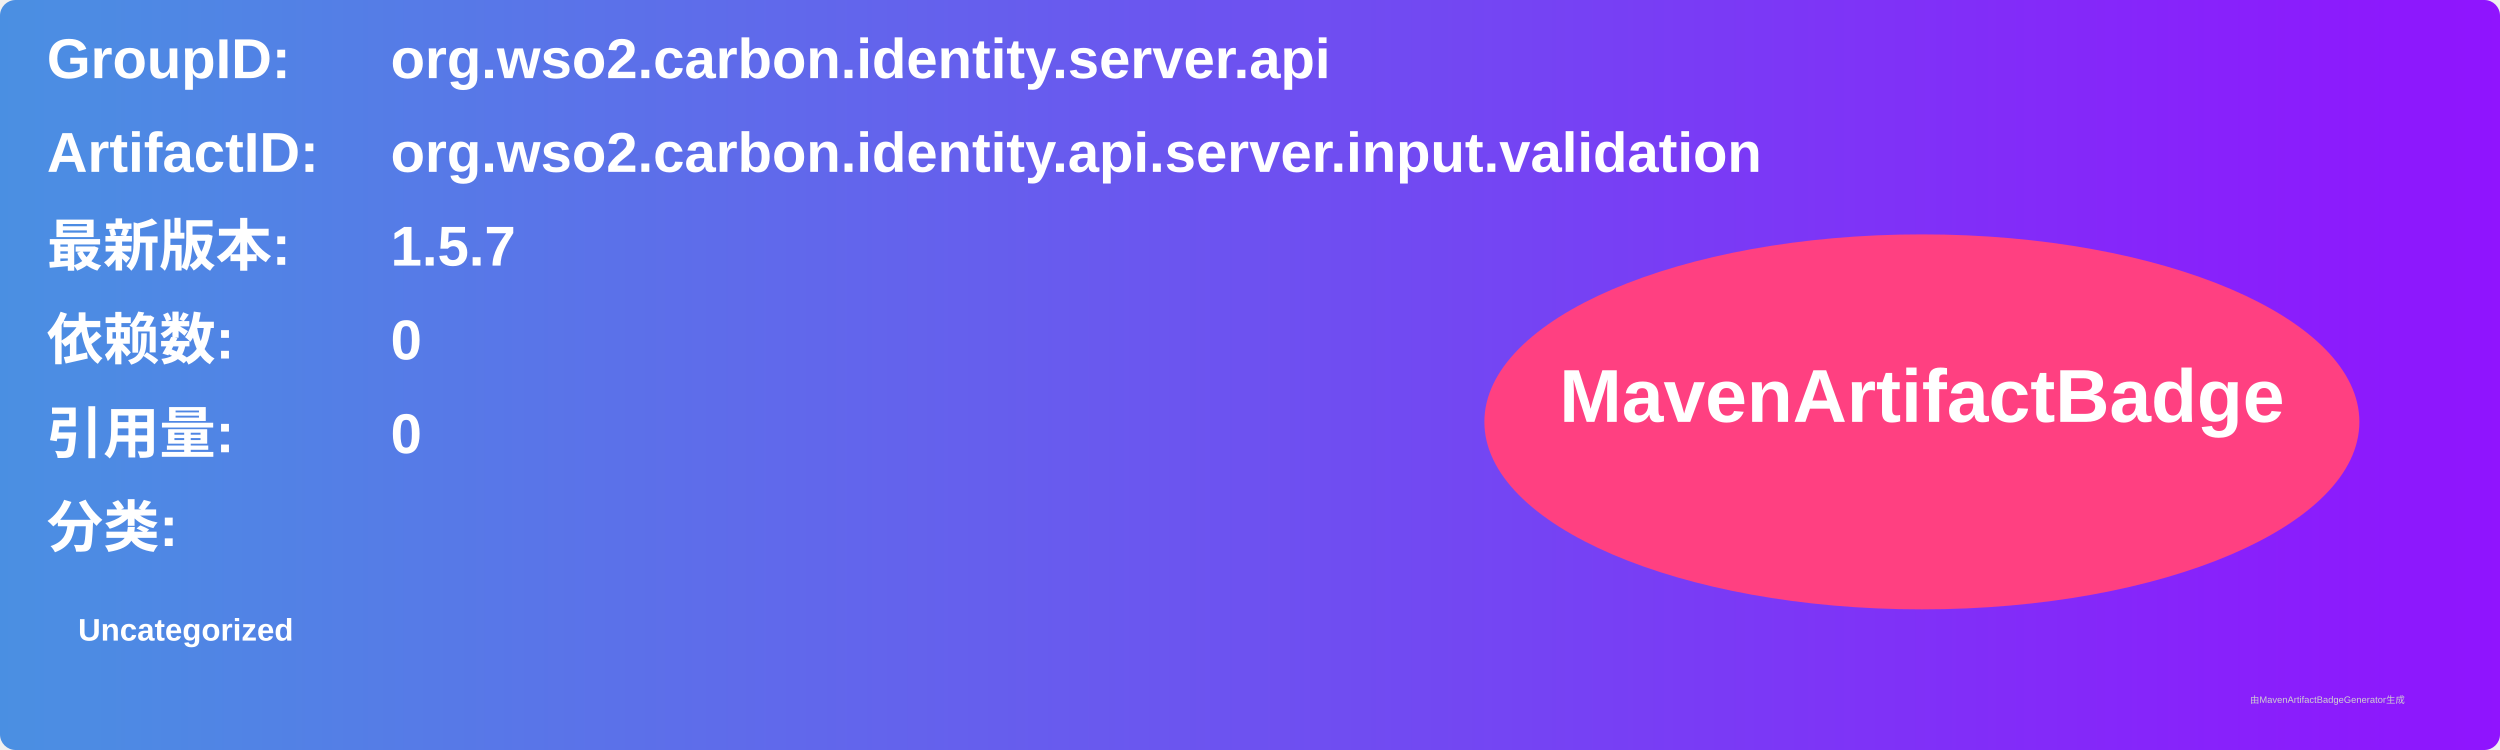
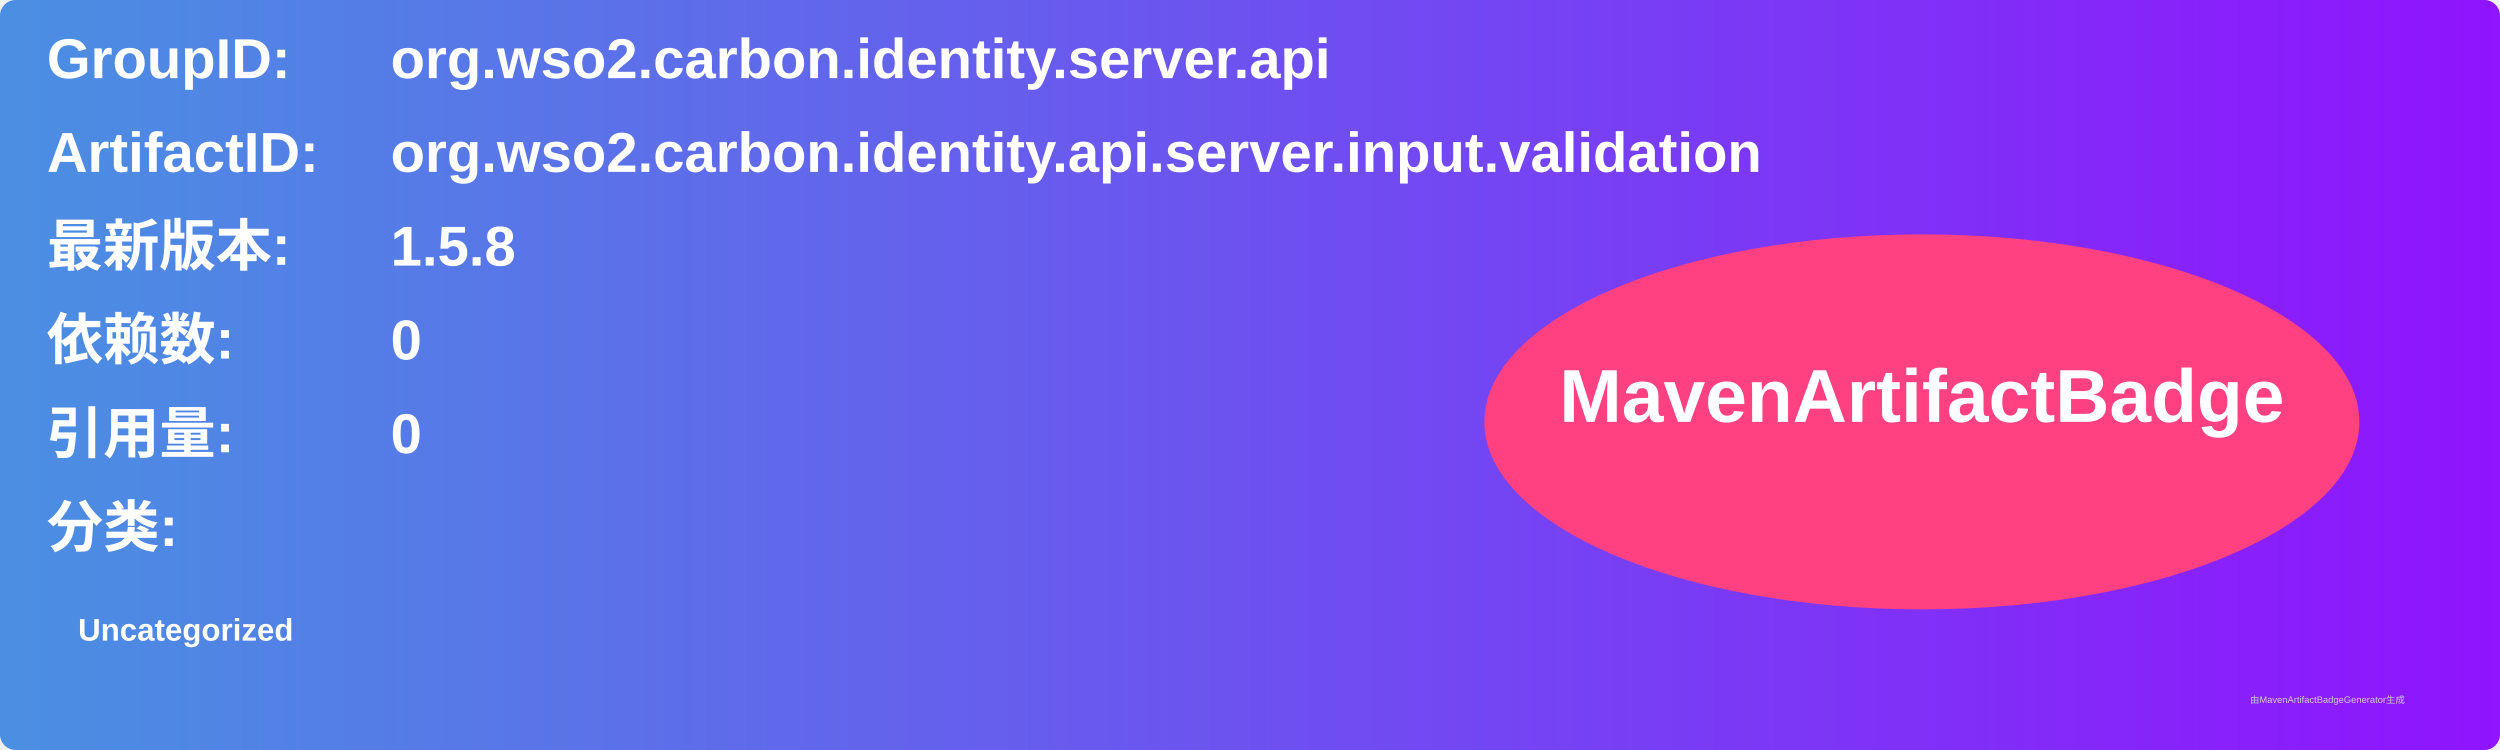
<svg xmlns="http://www.w3.org/2000/svg" width="800" height="240" viewBox="0 0 800 240">
  <linearGradient id="grad" x1="0%" y1="0%" x2="100%" y2="0%">
    <stop offset="0%" stop-color="#4a90e2" />
    <stop offset="100%" stop-color="#9013fe" />
  </linearGradient>
  <rect width="100%" height="100%" rx="5" ry="5" fill="url(#grad)" />
  <g transform="translate(15, 15)">
    <text x="0" y="10" font-family="Arial" font-size="18" fill="white" font-weight="bold" width="260">GroupID:</text>
    <text x="110" y="10" font-family="Arial" font-size="18" fill="white" font-weight="bold" width="460">org.wso2.carbon.identity.server.api</text>
    <text x="0" y="40" font-family="Arial" font-size="18" fill="white" font-weight="bold" width="260">ArtifactID:</text>
    <text x="110" y="40" font-family="Arial" font-size="18" fill="white" font-weight="bold" width="460">org.wso2.carbon.identity.api.server.input.validation</text>
    <text x="0" y="70" font-family="Arial" font-size="18" fill="white" font-weight="bold">最新版本:</text>
    <text x="110" y="70" font-family="Arial" font-size="18" fill="white" font-weight="bold">
-       <tspan font-weight="bold">1.5.7</tspan>
+       <tspan font-weight="bold">1.5.8</tspan>
    </text>
    <text x="0" y="100" font-family="Arial" font-size="18" fill="white" font-weight="bold">依赖数: </text>
    <text x="110" y="100" font-family="Arial" font-size="18" fill="white">
      <tspan font-weight="bold">0</tspan>
    </text>
    <text x="0" y="130" font-family="Arial" font-size="18" fill="white" font-weight="bold">引用量: </text>
    <text x="110" y="130" font-family="Arial" font-size="18" fill="white">
      <tspan font-weight="bold">0</tspan>
    </text>
    <text x="0" y="160" font-family="Arial" font-size="18" fill="white" font-weight="bold">分类:</text>
    <text x="10" y="190" font-family="Arial" font-size="10" fill="white">
      <tspan font-weight="bold">Uncategorized</tspan>
    </text>
    <ellipse cx="600" cy="120" rx="140" ry="60" fill="#ff4081" />
    <text x="600" y="120" text-anchor="middle" font-family="Arial" font-size="24" fill="white" font-weight="bold">MavenArtifactBadge</text>
  </g>
  <text x="720" y="225" font-family="Arial" font-size="3" fill="#d0d0d0">由MavenArtifactBadgeGenerator生成</text>
</svg>
